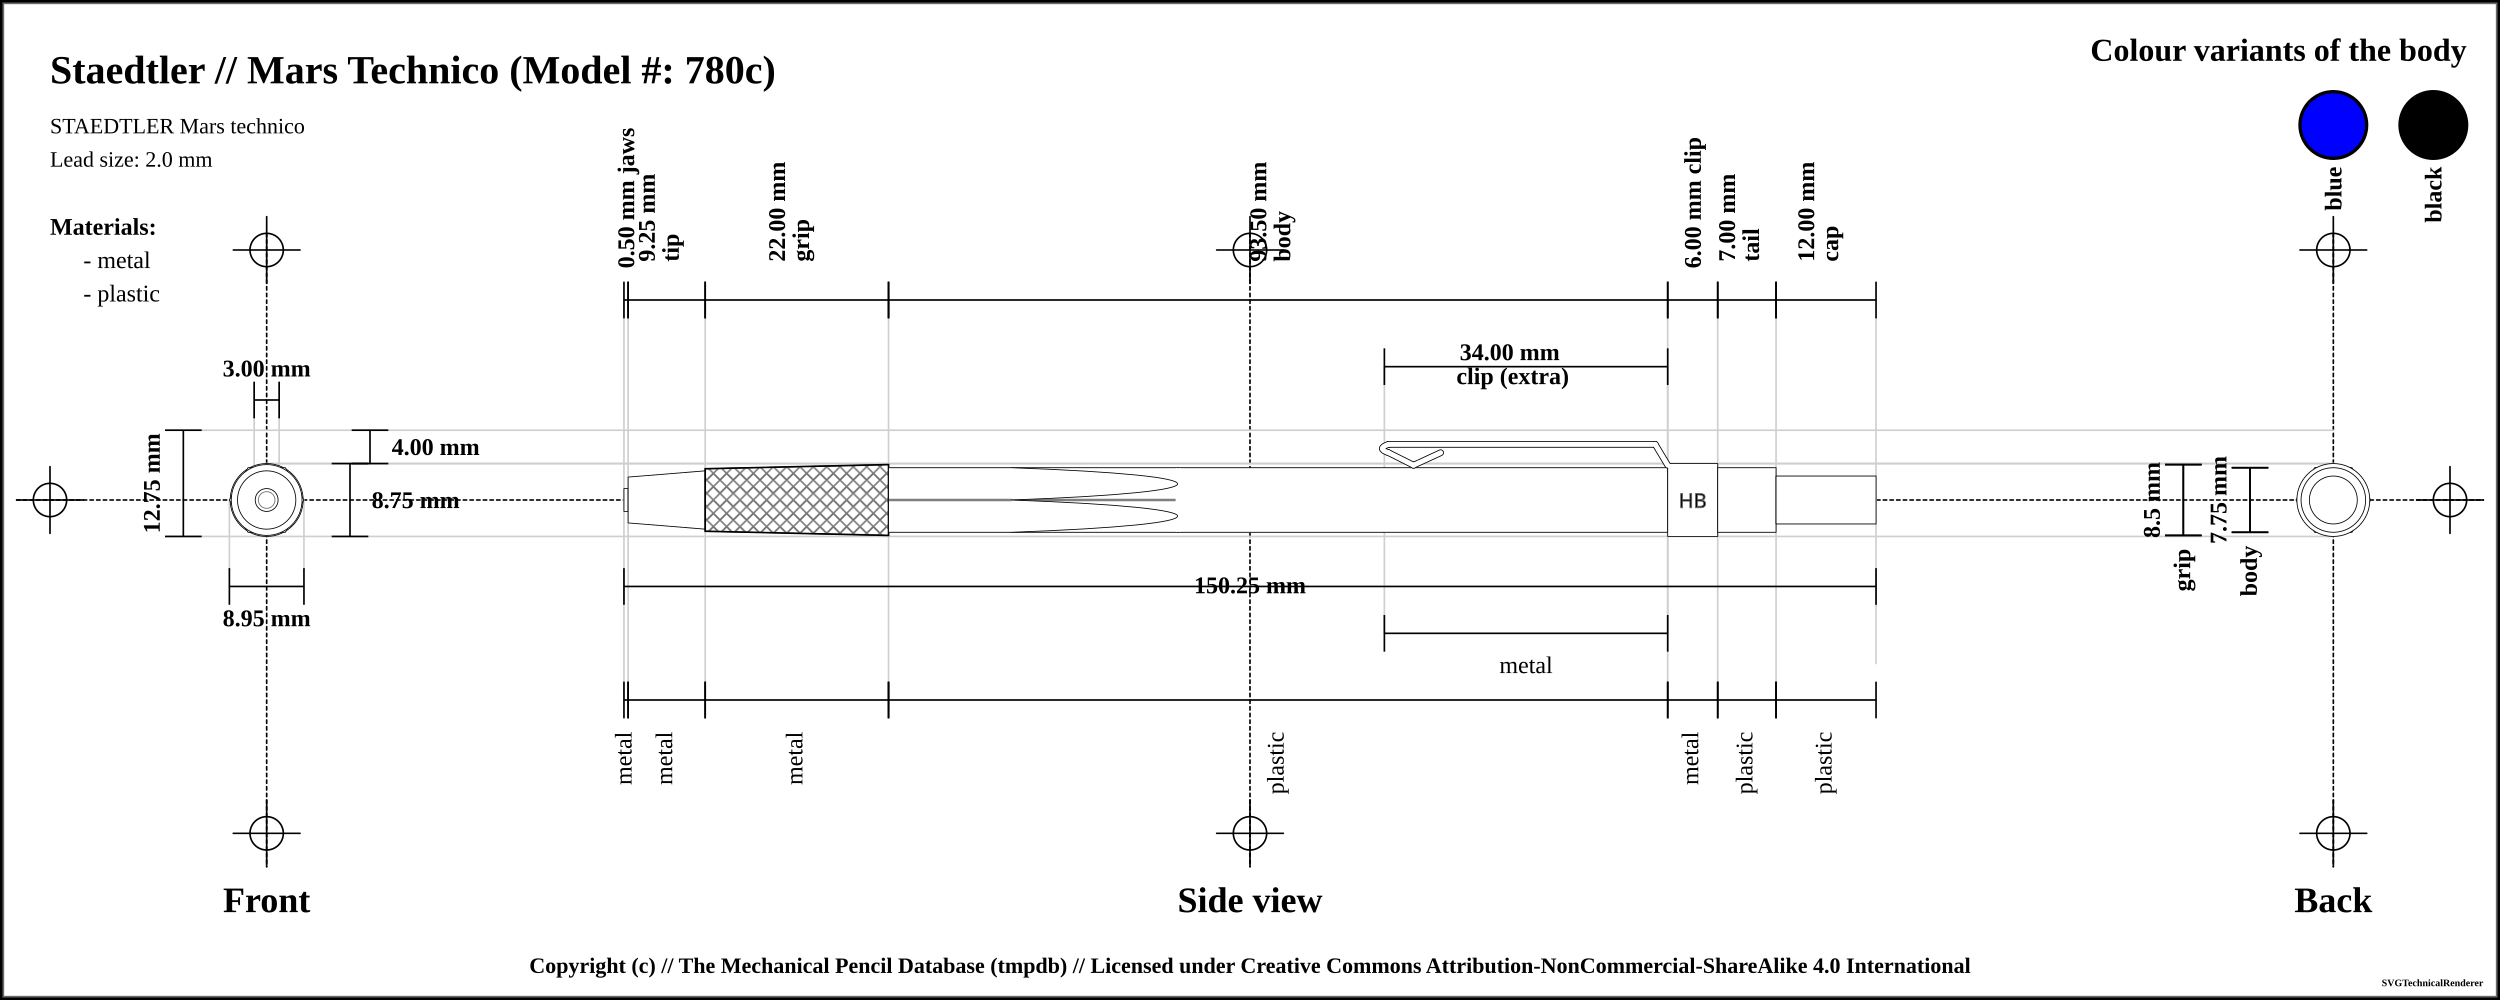
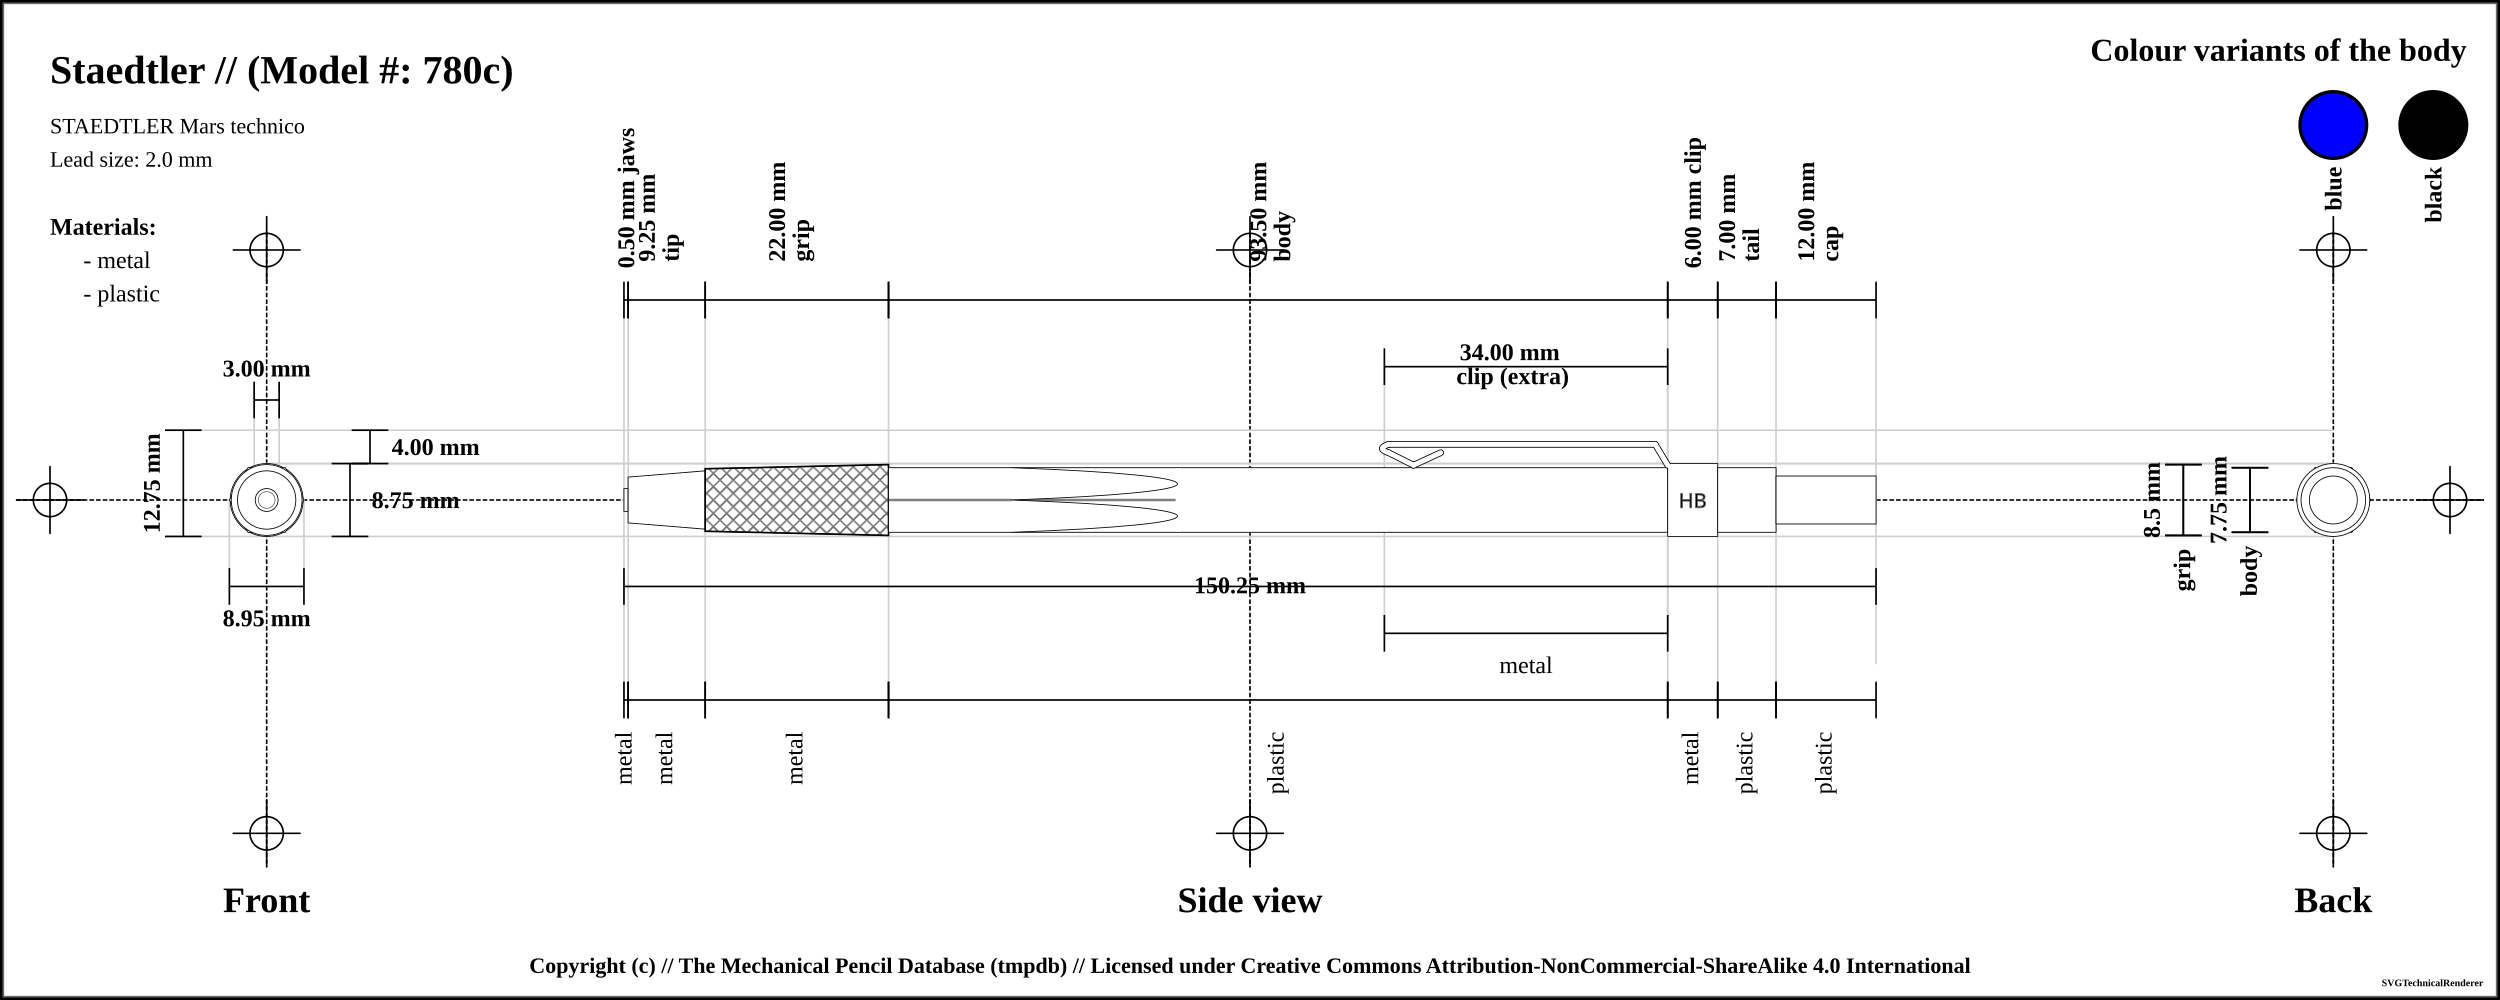
<svg xmlns="http://www.w3.org/2000/svg" width="1500" height="600">
  <pattern id="diagonalHatch" patternUnits="userSpaceOnUse" width="8" height="8">
    <path stroke="dimgray" stroke-linecap="round" stroke-width="1" d="M 4,4 L 8,8" />
    <path stroke="dimgray" stroke-linecap="round" stroke-width="1" d="M 4,4 L 0,8" />
    <path stroke="gray" stroke-linecap="round" stroke-width="1" d="M 4,4 L 8,0" />
    <path stroke="gray" stroke-linecap="round" stroke-width="1" d="M 4,4 L 0,0" />
  </pattern>
  <pattern id="spring" patternUnits="userSpaceOnUse" width="8" height="100">
    <path stroke="dimgray" stroke-linecap="round" stroke-width="2" d="M 0,0 L 8,100" />
    <path stroke="white" stroke-linecap="round" stroke-width="1" d="M 0,0 L 8,100" />
  </pattern>
  <rect x="0" y="0" width="1500" height="600" fill="white" stroke="black" stroke-width="4" />
  <rect x="2" y="2" width="1496" height="596" fill="white" stroke="dimgray" stroke-width="1" />
  <g transform="rotate(0 0 0)">
    <line x1="10" y1="300" x2="1490" y2="300" stroke-linecap="round" stroke="#000000" stroke-dasharray="2" stroke-width="1" />
    <line x1="10" y1="300" x2="50" y2="300" stroke-linecap="round" stroke="#000000" stroke-width="1" />
    <line x1="30" y1="280" x2="30" y2="320" stroke="#000000" stroke-linecap="round" stroke-width="1" />
    <circle r="10" cx="30" cy="300" fill="white" fill-opacity="0" stroke="#000000" stroke-width="1" />
    <line x1="1450" y1="300" x2="1490" y2="300" stroke-linecap="round" stroke="#000000" stroke-width="1" />
    <line x1="1470" y1="280" x2="1470" y2="320" stroke="#000000" stroke-linecap="round" stroke-width="1" />
    <circle r="10" cx="1470" cy="300" fill="white" fill-opacity="0" stroke="#000000" stroke-width="1" />
    <line x1="160" y1="140" x2="160" y2="520" stroke="#000000" stroke-linecap="round" stroke-dasharray="2" stroke-width="1" />
    <line x1="140" y1="150" x2="180" y2="150" stroke-linecap="round" stroke="#000000" stroke-width="1" />
    <line x1="160" y1="130" x2="160" y2="170" stroke="#000000" stroke-linecap="round" stroke-width="1" />
    <circle r="10" cx="160" cy="150" fill="white" fill-opacity="0" stroke="#000000" stroke-width="1" />
    <line x1="140" y1="500" x2="180" y2="500" stroke-linecap="round" stroke="#000000" stroke-width="1" />
    <line x1="160" y1="480" x2="160" y2="520" stroke="#000000" stroke-linecap="round" stroke-width="1" />
    <circle r="10" cx="160" cy="500" fill="white" fill-opacity="0" stroke="#000000" stroke-width="1" />
    <line x1="750" y1="140" x2="750" y2="520" stroke="#000000" stroke-linecap="round" stroke-dasharray="2" stroke-width="1" />
    <line x1="730" y1="150" x2="770" y2="150" stroke-linecap="round" stroke="#000000" stroke-width="1" />
    <line x1="750" y1="130" x2="750" y2="170" stroke="#000000" stroke-linecap="round" stroke-width="1" />
    <circle r="10" cx="750" cy="150" fill="white" fill-opacity="0" stroke="#000000" stroke-width="1" />
    <line x1="730" y1="500" x2="770" y2="500" stroke-linecap="round" stroke="#000000" stroke-width="1" />
    <line x1="750" y1="480" x2="750" y2="520" stroke="#000000" stroke-linecap="round" stroke-width="1" />
    <circle r="10" cx="750" cy="500" fill="white" fill-opacity="0" stroke="#000000" stroke-width="1" />
    <line x1="1400" y1="140" x2="1400" y2="520" stroke="#000000" stroke-linecap="round" stroke-dasharray="2" stroke-width="1" />
    <line x1="1380" y1="150" x2="1420" y2="150" stroke-linecap="round" stroke="#000000" stroke-width="1" />
    <line x1="1400" y1="130" x2="1400" y2="170" stroke="#000000" stroke-linecap="round" stroke-width="1" />
    <circle r="10" cx="1400" cy="150" fill="white" fill-opacity="0" stroke="#000000" stroke-width="1" />
    <line x1="1380" y1="500" x2="1420" y2="500" stroke-linecap="round" stroke="#000000" stroke-width="1" />
    <line x1="1400" y1="480" x2="1400" y2="520" stroke="#000000" stroke-linecap="round" stroke-width="1" />
    <circle r="10" cx="1400" cy="500" fill="white" fill-opacity="0" stroke="#000000" stroke-width="1" />
-     <text x="30" y="50" font-size="2.0em" font-weight="bold"> Staedtler // Mars Technico (Model #: 780c)</text>
+     <text x="30" y="50" font-size="2.0em" font-weight="bold"> Staedtler //  (Model #: 780c)</text>
    <text x="30" y="80" font-size="1.1em"> STAEDTLER Mars technico</text>
    <text x="30" y="100" font-size="1.1em"> Lead size: 2.0 mm</text>
    <text x="1480" y="30" font-size="1.6em" font-weight="bold" text-anchor="end" dominant-baseline="central">Colour variants of the body</text>
    <rect x="1440" y="55" width="40" rx="50%" ry="50%" height="40" stroke="black" stroke-width="2" fill="black" />
    <text x="1460" y="100" transform="rotate(-90, 1460, 100)" font-size="1.2em" font-weight="bold" text-anchor="end" dominant-baseline="central">black</text>
    <rect x="1380" y="55" width="40" rx="50%" ry="50%" height="40" stroke="black" stroke-width="2" fill="blue" />
    <text x="1400" y="100" transform="rotate(-90, 1400, 100)" font-size="1.2em" font-weight="bold" text-anchor="end" dominant-baseline="central">blue</text>
    <text x="30" y="136" font-size="1.2em" font-weight="bold" text-anchor="start" dominant-baseline="central">Materials:</text>
    <text x="50" y="156" font-size="1.2em" text-anchor="start" dominant-baseline="central"> - metal</text>
    <text x="50" y="176" font-size="1.2em" text-anchor="start" dominant-baseline="central"> - plastic</text>
    <line x1="100" y1="258.125" x2="1400" y2="258.125" stroke-linecap="round" stroke="#cfcfcf" stroke-width="1" />
    <line x1="160" y1="278.125" x2="1400" y2="278.125" stroke-linecap="round" stroke="#cfcfcf" stroke-width="1" />
    <line x1="152.5" y1="230" x2="152.5" y2="300" stroke="#cfcfcf" stroke-linecap="round" stroke-width="1" />
    <line x1="167.5" y1="230" x2="167.5" y2="300" stroke="#cfcfcf" stroke-linecap="round" stroke-width="1" />
    <line x1="160" y1="278.125" x2="1400" y2="278.125" stroke-linecap="round" stroke="#cfcfcf" stroke-width="1" />
    <line x1="100" y1="321.875" x2="1400" y2="321.875" stroke-linecap="round" stroke="#cfcfcf" stroke-width="1" />
    <line x1="137.628" y1="300" x2="137.628" y2="341.875" stroke="#cfcfcf" stroke-linecap="round" stroke-width="1" />
    <line x1="182.372" y1="300" x2="182.372" y2="341.875" stroke="#cfcfcf" stroke-linecap="round" stroke-width="1" />
    <line x1="374.375" y1="180" x2="374.375" y2="420" stroke="#cfcfcf" stroke-linecap="round" stroke-width="1" />
    <line x1="376.875" y1="180" x2="376.875" y2="420" stroke="#cfcfcf" stroke-linecap="round" stroke-width="1" />
    <line x1="423.125" y1="180" x2="423.125" y2="420" stroke="#cfcfcf" stroke-linecap="round" stroke-width="1" />
    <line x1="533.125" y1="180" x2="533.125" y2="420" stroke="#cfcfcf" stroke-linecap="round" stroke-width="1" />
    <line x1="1000.625" y1="180" x2="1000.625" y2="420" stroke="#cfcfcf" stroke-linecap="round" stroke-width="1" />
    <line x1="830.625" y1="220" x2="830.625" y2="380" stroke="#cfcfcf" stroke-linecap="round" stroke-width="1" />
    <line x1="1000.625" y1="220" x2="1000.625" y2="380" stroke="#cfcfcf" stroke-linecap="round" stroke-width="1" />
    <line x1="1030.625" y1="180" x2="1030.625" y2="420" stroke="#cfcfcf" stroke-linecap="round" stroke-width="1" />
    <line x1="1065.625" y1="180" x2="1065.625" y2="420" stroke="#cfcfcf" stroke-linecap="round" stroke-width="1" />
    <line x1="1125.625" y1="190.125" x2="1125.625" y2="398.125" stroke="#cfcfcf" stroke-linecap="round" stroke-width="1" />
    <text x="160" y="540" font-size="1.8em" font-weight="bold" text-anchor="middle" dominant-baseline="central">Front</text>
    <text x="750" y="540" font-size="1.8em" font-weight="bold" text-anchor="middle" dominant-baseline="central">Side view</text>
    <text x="1400" y="540" font-size="1.8em" font-weight="bold" text-anchor="middle" dominant-baseline="central">Back</text>
    <line x1="152.5" y1="229" x2="152.5" y2="251" stroke="black" stroke-width="1" />
    <line x1="152.5" y1="240" x2="167.5" y2="240" stroke="black" stroke-width="1" />
    <line x1="167.5" y1="229" x2="167.5" y2="251" stroke="black" stroke-width="1" />
    <text x="160" y="221" font-size="1.2em" font-weight="bold" text-anchor="middle" dominant-baseline="central" fill="black">
      <tspan x="160" dy="0">3.00 mm</tspan>
    </text>
    <line x1="211" y1="258.125" x2="233" y2="258.125" stroke="black" stroke-width="1" />
    <line x1="222" y1="258.125" x2="222" y2="278.125" stroke="black" stroke-width="1" />
    <line x1="211" y1="278.125" x2="233" y2="278.125" stroke="black" stroke-width="1" />
    <text x="235" y="268.125" font-size="1.2em" font-weight="bold" text-anchor="start" dominant-baseline="central" fill="black">4.00 mm</text>
    <line x1="199" y1="278.125" x2="221" y2="278.125" stroke="black" stroke-width="1" />
    <line x1="210" y1="278.125" x2="210" y2="321.875" stroke="black" stroke-width="1" />
    <line x1="199" y1="321.875" x2="221" y2="321.875" stroke="black" stroke-width="1" />
    <text x="223" y="300" font-size="1.2em" font-weight="bold" text-anchor="start" dominant-baseline="central" fill="black">8.75 mm</text>
    <line x1="99" y1="258.125" x2="121" y2="258.125" stroke="black" stroke-width="1" />
    <line x1="110" y1="258.125" x2="110" y2="321.875" stroke="black" stroke-width="1" />
    <line x1="99" y1="321.875" x2="121" y2="321.875" stroke="black" stroke-width="1" />
    <text x="91" y="290" transform="rotate(-90, 91, 290)" font-size="1.2em" font-weight="bold" text-anchor="middle" dominant-baseline="central" fill="black">12.75 mm</text>
    <line x1="137.628" y1="340.875" x2="137.628" y2="362.875" stroke="black" stroke-width="1" />
    <line x1="137.628" y1="351.875" x2="182.372" y2="351.875" stroke="black" stroke-width="1" />
    <line x1="182.372" y1="340.875" x2="182.372" y2="362.875" stroke="black" stroke-width="1" />
    <text x="160" y="370.875" font-size="1.2em" font-weight="bold" text-anchor="middle" dominant-baseline="central" fill="black">
      <tspan x="160" dy="0">8.95 mm</tspan>
    </text>
    <line x1="374.375" y1="169" x2="374.375" y2="191" stroke="black" stroke-width="1" />
    <line x1="374.375" y1="180" x2="376.875" y2="180" stroke="black" stroke-width="1" />
    <line x1="376.875" y1="169" x2="376.875" y2="191" stroke="black" stroke-width="1" />
    <text x="375.625" y="161" font-size="1.2em" transform="rotate(-90, 375.625, 161)" font-weight="bold" text-anchor="start" dominant-baseline="central" fill="black">
      <tspan x="375.625" dy="0">0.50 mm jaws</tspan>
    </text>
    <line x1="376.875" y1="169" x2="376.875" y2="191" stroke="black" stroke-width="1" />
    <line x1="376.875" y1="180" x2="423.125" y2="180" stroke="black" stroke-width="1" />
    <line x1="423.125" y1="169" x2="423.125" y2="191" stroke="black" stroke-width="1" />
    <text x="400" y="161" font-size="1.2em" transform="rotate(-90, 388, 161)" font-weight="bold" text-anchor="start" dominant-baseline="central" fill="black">
      <tspan x="392" dy="0">9.25 mm</tspan>
      <tspan x="392" dy="1em">tip</tspan>
    </text>
    <line x1="423.125" y1="169" x2="423.125" y2="191" stroke="black" stroke-width="1" />
    <line x1="423.125" y1="180" x2="533.125" y2="180" stroke="black" stroke-width="1" />
    <line x1="533.125" y1="169" x2="533.125" y2="191" stroke="black" stroke-width="1" />
    <text x="478.125" y="161" font-size="1.2em" transform="rotate(-90, 466.125, 161)" font-weight="bold" text-anchor="start" dominant-baseline="central" fill="black">
      <tspan x="470.125" dy="0">22.00 mm</tspan>
      <tspan x="470.125" dy="1em">grip</tspan>
    </text>
    <line x1="533.125" y1="169" x2="533.125" y2="191" stroke="black" stroke-width="1" />
    <line x1="533.125" y1="180" x2="1000.625" y2="180" stroke="black" stroke-width="1" />
    <line x1="1000.625" y1="169" x2="1000.625" y2="191" stroke="black" stroke-width="1" />
    <text x="766.875" y="161" font-size="1.2em" transform="rotate(-90, 754.875, 161)" font-weight="bold" text-anchor="start" dominant-baseline="central" fill="black">
      <tspan x="758.875" dy="0">93.50 mm</tspan>
      <tspan x="758.875" dy="1em">body</tspan>
    </text>
    <line x1="1000.625" y1="169" x2="1000.625" y2="191" stroke="black" stroke-width="1" />
    <line x1="1000.625" y1="180" x2="1030.625" y2="180" stroke="black" stroke-width="1" />
    <line x1="1030.625" y1="169" x2="1030.625" y2="191" stroke="black" stroke-width="1" />
    <text x="1015.625" y="161" font-size="1.2em" transform="rotate(-90, 1015.625, 161)" font-weight="bold" text-anchor="start" dominant-baseline="central" fill="black">
      <tspan x="1015.625" dy="0">6.00 mm clip</tspan>
    </text>
    <line x1="830.625" y1="209" x2="830.625" y2="231" stroke="black" stroke-width="1" />
    <line x1="830.625" y1="220" x2="1000.625" y2="220" stroke="black" stroke-width="1" />
    <line x1="1000.625" y1="209" x2="1000.625" y2="231" stroke="black" stroke-width="1" />
    <text x="915.625" y="212" font-weight="bold" font-size="1.2em" text-anchor="middle" dominant-baseline="middle" fill="black">
      <tspan x="907.625" dy="0">34.00 mm</tspan>
      <tspan x="907.625" dy="1em">clip (extra)</tspan>
    </text>
    <line x1="1030.625" y1="169" x2="1030.625" y2="191" stroke="black" stroke-width="1" />
    <line x1="1030.625" y1="180" x2="1065.625" y2="180" stroke="black" stroke-width="1" />
    <line x1="1065.625" y1="169" x2="1065.625" y2="191" stroke="black" stroke-width="1" />
    <text x="1048.125" y="161" font-size="1.2em" transform="rotate(-90, 1036.125, 161)" font-weight="bold" text-anchor="start" dominant-baseline="central" fill="black">
      <tspan x="1040.125" dy="0">7.00 mm</tspan>
      <tspan x="1040.125" dy="1em">tail</tspan>
    </text>
    <line x1="1065.625" y1="169" x2="1065.625" y2="191" stroke="black" stroke-width="1" />
    <line x1="1065.625" y1="180" x2="1125.625" y2="180" stroke="black" stroke-width="1" />
    <line x1="1125.625" y1="169" x2="1125.625" y2="191" stroke="black" stroke-width="1" />
    <text x="1095.625" y="161" font-size="1.2em" transform="rotate(-90, 1083.625, 161)" font-weight="bold" text-anchor="start" dominant-baseline="central" fill="black">
      <tspan x="1087.625" dy="0">12.00 mm</tspan>
      <tspan x="1087.625" dy="1em">cap</tspan>
    </text>
    <line x1="374.375" y1="340.875" x2="374.375" y2="362.875" stroke="black" stroke-width="1" />
    <line x1="374.375" y1="351.875" x2="1125.625" y2="351.875" stroke="black" stroke-width="1" />
    <line x1="1125.625" y1="340.875" x2="1125.625" y2="362.875" stroke="black" stroke-width="1" />
    <text x="750" y="351.875" font-weight="bold" font-size="1.2em" text-anchor="middle" dominant-baseline="middle" fill="black">
      <tspan x="750" dy="0">150.25 mm</tspan>
    </text>
    <line x1="374.375" y1="409" x2="374.375" y2="431" stroke="black" stroke-width="1" />
    <line x1="374.375" y1="420" x2="376.875" y2="420" stroke="black" stroke-width="1" />
    <line x1="376.875" y1="409" x2="376.875" y2="431" stroke="black" stroke-width="1" />
    <text x="375.625" y="439" font-size="1.2em" transform="rotate(-90, 375.625, 439)" text-anchor="end" dominant-baseline="middle" fill="black">
      <tspan x="375.625" dy="0">metal</tspan>
    </text>
    <line x1="376.875" y1="409" x2="376.875" y2="431" stroke="black" stroke-width="1" />
    <line x1="376.875" y1="420" x2="423.125" y2="420" stroke="black" stroke-width="1" />
    <line x1="423.125" y1="409" x2="423.125" y2="431" stroke="black" stroke-width="1" />
    <text x="400" y="439" font-size="1.2em" transform="rotate(-90, 400, 439)" text-anchor="end" dominant-baseline="middle" fill="black">
      <tspan x="400" dy="0">metal</tspan>
    </text>
    <line x1="423.125" y1="409" x2="423.125" y2="431" stroke="black" stroke-width="1" />
    <line x1="423.125" y1="420" x2="533.125" y2="420" stroke="black" stroke-width="1" />
    <line x1="533.125" y1="409" x2="533.125" y2="431" stroke="black" stroke-width="1" />
    <text x="478.125" y="439" font-size="1.2em" transform="rotate(-90, 478.125, 439)" text-anchor="end" dominant-baseline="middle" fill="black">
      <tspan x="478.125" dy="0">metal</tspan>
    </text>
    <line x1="533.125" y1="409" x2="533.125" y2="431" stroke="black" stroke-width="1" />
    <line x1="533.125" y1="420" x2="1000.625" y2="420" stroke="black" stroke-width="1" />
    <line x1="1000.625" y1="409" x2="1000.625" y2="431" stroke="black" stroke-width="1" />
    <text x="766.875" y="439" font-size="1.2em" transform="rotate(-90, 766.875, 439)" text-anchor="end" dominant-baseline="middle" fill="black">
      <tspan x="766.875" dy="0">plastic</tspan>
    </text>
    <line x1="830.625" y1="369" x2="830.625" y2="391" stroke="black" stroke-width="1" />
    <line x1="830.625" y1="380" x2="1000.625" y2="380" stroke="black" stroke-width="1" />
    <line x1="1000.625" y1="369" x2="1000.625" y2="391" stroke="black" stroke-width="1" />
    <text x="915.625" y="399" font-size="1.2em" text-anchor="middle" dominant-baseline="central" fill="black">
      <tspan x="915.625" dy="0">metal</tspan>
    </text>
    <line x1="1000.625" y1="409" x2="1000.625" y2="431" stroke="black" stroke-width="1" />
    <line x1="1000.625" y1="420" x2="1030.625" y2="420" stroke="black" stroke-width="1" />
    <line x1="1030.625" y1="409" x2="1030.625" y2="431" stroke="black" stroke-width="1" />
    <text x="1015.625" y="439" font-size="1.2em" transform="rotate(-90, 1015.625, 439)" text-anchor="end" dominant-baseline="middle" fill="black">
      <tspan x="1015.625" dy="0">metal</tspan>
    </text>
    <line x1="1030.625" y1="409" x2="1030.625" y2="431" stroke="black" stroke-width="1" />
    <line x1="1030.625" y1="420" x2="1065.625" y2="420" stroke="black" stroke-width="1" />
    <line x1="1065.625" y1="409" x2="1065.625" y2="431" stroke="black" stroke-width="1" />
    <text x="1048.125" y="439" font-size="1.2em" transform="rotate(-90, 1048.125, 439)" text-anchor="end" dominant-baseline="middle" fill="black">
      <tspan x="1048.125" dy="0">plastic</tspan>
    </text>
    <line x1="1065.625" y1="409" x2="1065.625" y2="431" stroke="black" stroke-width="1" />
    <line x1="1065.625" y1="420" x2="1125.625" y2="420" stroke="black" stroke-width="1" />
    <line x1="1125.625" y1="409" x2="1125.625" y2="431" stroke="black" stroke-width="1" />
    <text x="1095.625" y="439" font-size="1.2em" transform="rotate(-90, 1095.625, 439)" text-anchor="end" dominant-baseline="middle" fill="black">
      <tspan x="1095.625" dy="0">plastic</tspan>
    </text>
    <line x1="1299" y1="278.75" x2="1321" y2="278.75" stroke="black" stroke-width="1" />
    <line x1="1310" y1="278.75" x2="1310" y2="321.25" stroke="black" stroke-width="1" />
    <line x1="1299" y1="321.25" x2="1321" y2="321.25" stroke="black" stroke-width="1" />
    <text x="1291" y="300" transform="rotate(-90, 1291, 300)" font-size="1.2em" font-weight="bold" text-anchor="middle" dominant-baseline="central" fill="black">8.5 mm</text>
    <line x1="1299" y1="278.75" x2="1321" y2="278.75" stroke="black" stroke-width="1" />
    <line x1="1310" y1="278.75" x2="1310" y2="321.25" stroke="black" stroke-width="1" />
    <line x1="1299" y1="321.25" x2="1321" y2="321.25" stroke="black" stroke-width="1" />
    <text x="1310" y="329.25" transform="rotate(-90, 1310, 329.25)" font-weight="bold" font-size="1.2em" text-anchor="end" dominant-baseline="middle" fill="black">grip</text>
    <line x1="1339" y1="280.625" x2="1361" y2="280.625" stroke="black" stroke-width="1" />
    <line x1="1350" y1="280.625" x2="1350" y2="319.375" stroke="black" stroke-width="1" />
    <line x1="1339" y1="319.375" x2="1361" y2="319.375" stroke="black" stroke-width="1" />
    <text x="1331" y="300" transform="rotate(-90, 1331, 300)" font-size="1.2em" font-weight="bold" text-anchor="middle" dominant-baseline="central" fill="black">7.75 mm</text>
    <line x1="1339" y1="280.625" x2="1361" y2="280.625" stroke="black" stroke-width="1" />
    <line x1="1350" y1="280.625" x2="1350" y2="319.375" stroke="black" stroke-width="1" />
    <line x1="1339" y1="319.375" x2="1361" y2="319.375" stroke="black" stroke-width="1" />
    <text x="1350" y="327.375" transform="rotate(-90, 1350, 327.375)" font-weight="bold" font-size="1.2em" text-anchor="end" dominant-baseline="middle" fill="black">body</text>
    <path d="M374.375 293.125 L376.875 293.125 L376.875 306.875 L374.375 306.875 Z" stroke-width="0.5" stroke="black" stroke-linejoin="round" fill="white" fill-opacity="1" />
    <path d="M376.875 286.25 L423.125 282.5 L423.125 317.5 L376.875 313.75 Z" stroke-width="0.5" stroke="black" stroke-linejoin="round" fill="white" fill-opacity="1" />
    <path d="M423.125 281.25 L533.125 278.75 L533.125 321.25 L423.125 318.75 Z" stroke-width="0.5" stroke="black" stroke-linejoin="round" fill="white" fill-opacity="1" />
    <path d="M423.125 281.25 L533.125 278.75 L533.125 321.25 L423.125 318.75 Z" stroke-width="1.0" stroke="black" fill="url(#diagonalHatch)" />
    <path d="M533.125 280.625 L706.875 280.625 L706.875 319.375 L533.125 319.375 Z" stroke-width="0.5" stroke="black" stroke-linejoin="round" fill="white" fill-opacity="1" />
    <line x1="533.125" y1="300" x2="706.875" y2="300" stroke-width="1.5" stroke="black" fill="none" stroke-opacity="0.5" />
    <line x1="533.125" y1="300" x2="706.875" y2="300" stroke-width="0.5" stroke="gray" fill="none" stroke-opacity="0.5" />
    <path d="M706.875 280.625 L1000.625 280.625 L1000.625 319.375 L706.875 319.375 Z" stroke-width="0.5" stroke="black" stroke-linejoin="round" fill="white" fill-opacity="1" />
    <line x1="706.875" y1="280.875" x2="706.875" y2="319.125" stroke="white" stroke-width="3" />
    <line x1="864.375" y1="271.625" x2="848.125" y2="279.125" stroke-width="4" stroke="black" fill="dimgray" stroke-linecap="round" />
    <line x1="848.125" y1="279.125" x2="833.125" y2="271.625" stroke-width="4" stroke="black" fill="dimgray" stroke-linecap="round" />
    <path d="M833.125 271.625 Q825.625 269.125 833.125 266.625" stroke-width="4" stroke="black" fill="none" stroke-linecap="round" />
    <line x1="833.125" y1="266.625" x2="993.125" y2="266.625" stroke-width="4" stroke="black" fill="dimgray" stroke-linecap="round" />
    <line x1="993.125" y1="266.625" x2="1000.625" y2="279.125" stroke-width="4" stroke="black" fill="dimgray" stroke-linecap="round" />
    <path d="M1000.625 278.125 L1030.625 278.125 L1030.625 321.875 L1000.625 321.875 Z" stroke-width="0.5" stroke="black" stroke-linejoin="round" fill="white" fill-opacity="1" />
    <text x="1015.625" y="300" text-anchor="middle" dominant-baseline="central">
      <tspan stroke="dimgray" stroke-width="0.5" font-family="sans-serif" fill="black" textLength="{this.width * 5 - 12}"> HB</tspan>
    </text>
    <line x1="864.375" y1="271.625" x2="848.125" y2="279.125" stroke-width="3" stroke="white" fill="white" stroke-linecap="round" />
    <line x1="848.125" y1="279.125" x2="833.125" y2="271.625" stroke-width="3" stroke="white" fill="white" stroke-linecap="round" />
    <path d="M833.125 271.625 Q825.625 269.125 833.125 266.625" stroke-width="3" stroke="white" fill="none" stroke-linecap="round" />
    <line x1="833.125" y1="266.625" x2="993.125" y2="266.625" stroke-width="3" stroke="white" fill="white" stroke-linecap="round" />
    <line x1="993.125" y1="266.625" x2="1000.625" y2="279.125" stroke-width="3" stroke="white" fill="white" stroke-linecap="round" />
    <path d="M1030.625 280.625 L1065.625 280.625 L1065.625 319.375 L1030.625 319.375 Z" stroke-width="0.5" stroke="black" stroke-linejoin="round" fill="white" fill-opacity="1" />
    <path d="M1065.625 285.625 L1125.625 285.625 L1125.625 314.375 L1065.625 314.375 Z" stroke-width="0.5" stroke="black" stroke-linejoin="round" fill="white" fill-opacity="1" />
    <path d="M 606.875 280.625 C 739.788 285.469, 739.788 295.156, 606.875 300" stroke-width="0.5" stroke="black" stroke-linecap="round" fill="white" />
    <path d="M 606.875 319.375 C 739.788 314.531, 739.788 304.844, 606.875 300" stroke-width="0.5" stroke="black" stroke-linecap="round" fill="white" />
    <circle r="14.375" cx="160" cy="300" fill="white" fill-opacity="1" stroke="black" stroke-width="0.5" />
    <circle r="19.375" cx="160" cy="300" fill="white" fill-opacity="1" stroke="black" stroke-width="0.5" />
    <circle r="21.875" cx="160" cy="300" fill="white" fill-opacity="1" stroke="black" stroke-width="0.5" />
    <circle r="19.375" cx="160" cy="300" fill="white" fill-opacity="1" stroke="black" stroke-width="0.5" />
    <polygon points="148.814,280.625 171.186,280.625 182.372,300 171.186,319.375 148.814,319.375 137.628,300 " stroke="black" stroke-width="0.5" fill="white" fill-opacity="1" />
    <circle r="18.75" cx="160" cy="300" stroke="black" stroke-width="0.5" fill="white" fill-opacity="1" />
    <circle r="21.25" cx="160" cy="300" stroke="black" stroke-width="0.5" fill="white" fill-opacity="1" />
    <circle r="13.75" cx="160" cy="300" stroke="black" stroke-width="0.5" fill="white" fill-opacity="1" />
    <circle r="17.5" cx="160" cy="300" stroke="black" stroke-width="0.5" fill="white" fill-opacity="1" />
    <circle r="6.875" cx="160" cy="300" fill="white" fill-opacity="1" stroke="black" stroke-width="0.5" />
    <circle r="5" cx="160" cy="300" fill="white" fill-opacity="1" stroke="dimgray" stroke-width="0.5" />
    <circle r="6.875" cx="1400" cy="300" fill="white" fill-opacity="1" stroke="black" stroke-width="0.5" />
    <circle r="13.75" cx="1400" cy="300" stroke="black" stroke-width="0.5" fill="white" fill-opacity="1" />
    <circle r="17.5" cx="1400" cy="300" stroke="black" stroke-width="0.5" fill="white" fill-opacity="1" />
    <circle r="18.75" cx="1400" cy="300" stroke="black" stroke-width="0.5" fill="white" fill-opacity="1" />
    <circle r="21.25" cx="1400" cy="300" stroke="black" stroke-width="0.5" fill="white" fill-opacity="1" />
    <polygon points="1388.814,280.625 1411.186,280.625 1422.372,300 1411.186,319.375 1388.814,319.375 1377.628,300 " stroke="black" stroke-width="0.5" fill="white" fill-opacity="1" />
    <circle r="19.375" cx="1400" cy="300" fill="white" fill-opacity="1" stroke="black" stroke-width="0.5" />
    <circle r="21.875" cx="1400" cy="300" fill="white" fill-opacity="1" stroke="black" stroke-width="0.5" />
    <circle r="19.375" cx="1400" cy="300" fill="white" fill-opacity="1" stroke="black" stroke-width="0.5" />
    <circle r="14.375" cx="1400" cy="300" fill="white" fill-opacity="1" stroke="black" stroke-width="0.5" />
  </g>
  <text x="50%" y="580" font-size="1.1em" font-weight="bold" text-anchor="middle" dominant-baseline="middle">Copyright (c) // The Mechanical Pencil Database (tmpdb) // Licensed under Creative Commons Attribution-NonCommercial-ShareAlike 4.0 International</text>
  <text x="1490" y="590" font-size="0.5em" font-weight="bold" text-anchor="end" dominant-baseline="middle">SVGTechnicalRenderer</text>
</svg>
